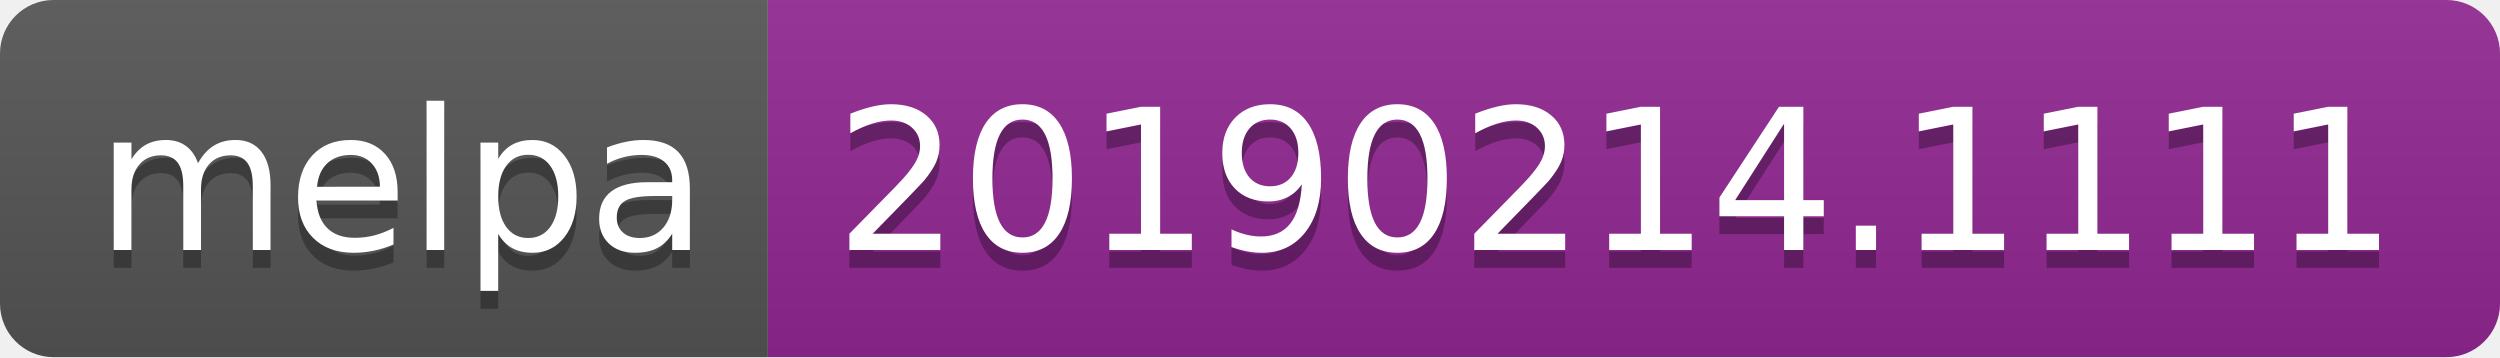
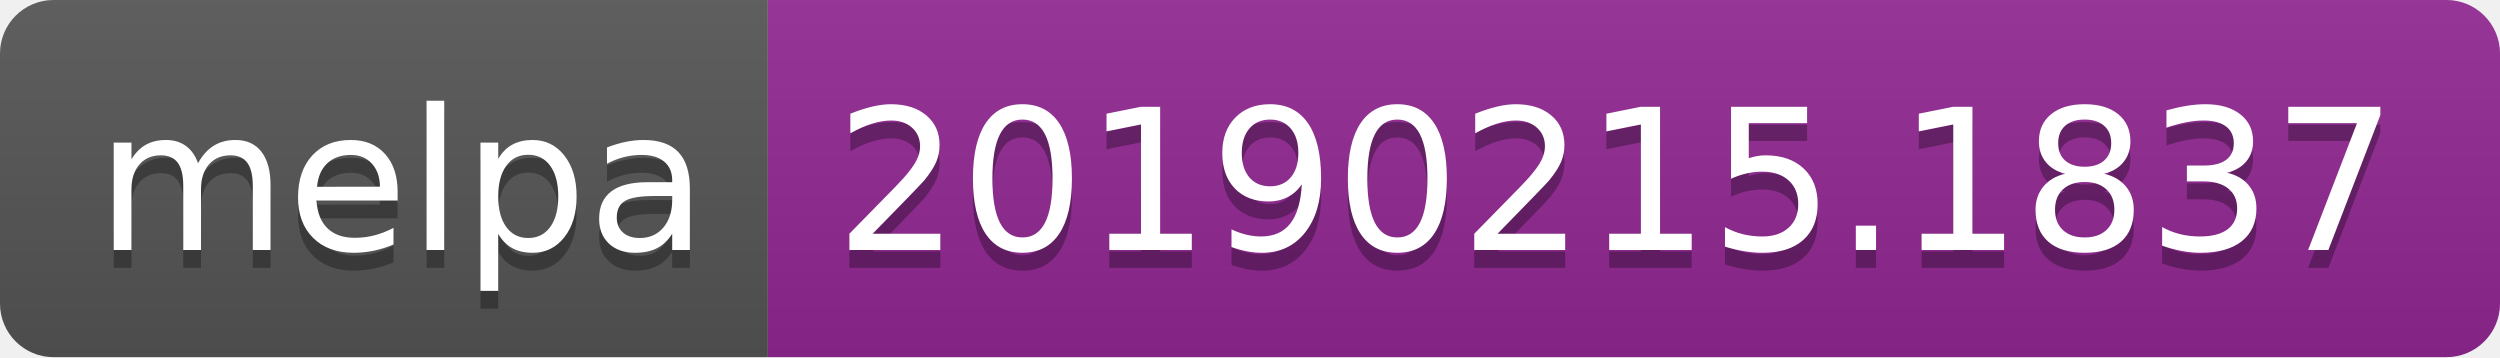
<svg xmlns="http://www.w3.org/2000/svg" width="140" height="20">
  <linearGradient id="b" x2="0" y2="100%">
    <stop offset="0" stop-color="#bbb" stop-opacity=".1" />
    <stop offset="1" stop-opacity=".1" />
  </linearGradient>
  <clipPath id="a">
    <rect width="140" height="20" rx="3" fill="#fff" />
  </clipPath>
  <g clip-path="url(#a)">
    <path fill="#555" d="M0 0h43v20H0z" />
    <path fill="#922793" d="M43 0h97v20H43z" />
    <path fill="url(#b)" d="M0 0h140v20H0z" />
  </g>
  <g fill="#fff" text-anchor="middle" font-family="DejaVu Sans,Verdana,Geneva,sans-serif" font-size="110">
    <text x="225" y="150" fill="#010101" fill-opacity=".3" transform="scale(.1)" textLength="330">melpa</text>
    <text x="225" y="140" transform="scale(.1)" textLength="330">melpa</text>
-     <text x="905" y="150" fill="#010101" fill-opacity=".3" transform="scale(.1)" textLength="870">20190214.1111</text>
-     <text x="905" y="140" transform="scale(.1)" textLength="870">20190214.1111</text>
+     <text x="905" y="150" fill="#010101" fill-opacity=".3" transform="scale(.1)" textLength="870">20190215.1837</text>
+     <text x="905" y="140" transform="scale(.1)" textLength="870">20190215.1837</text>
  </g>
</svg>
